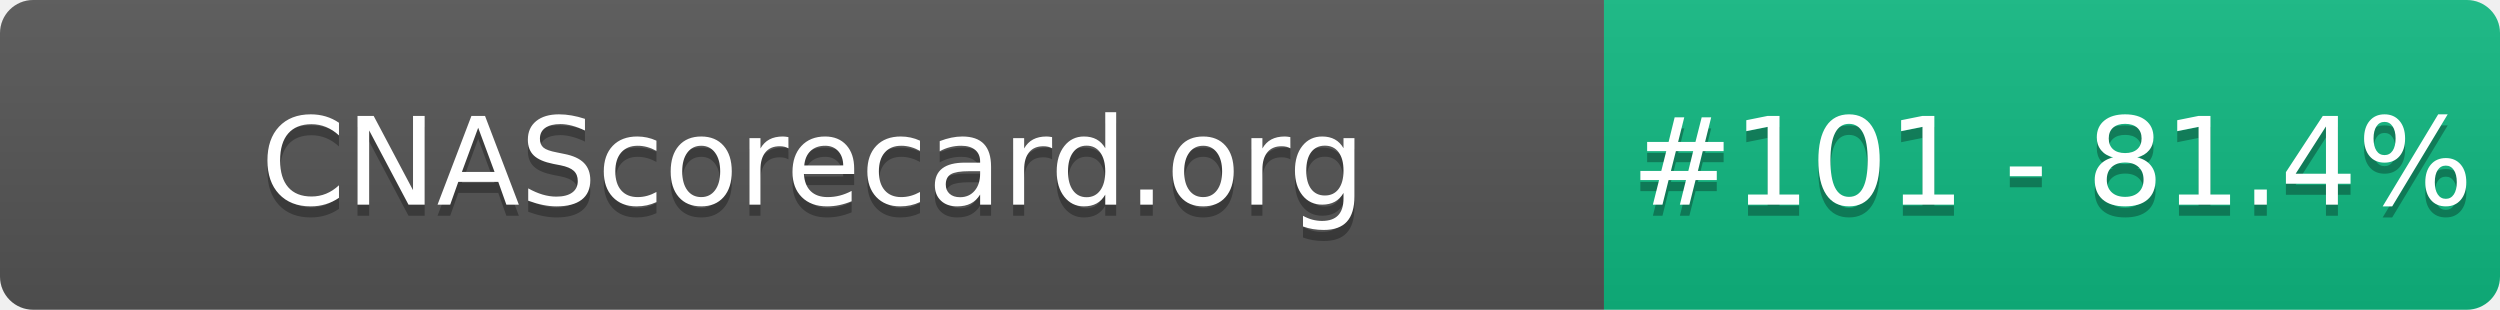
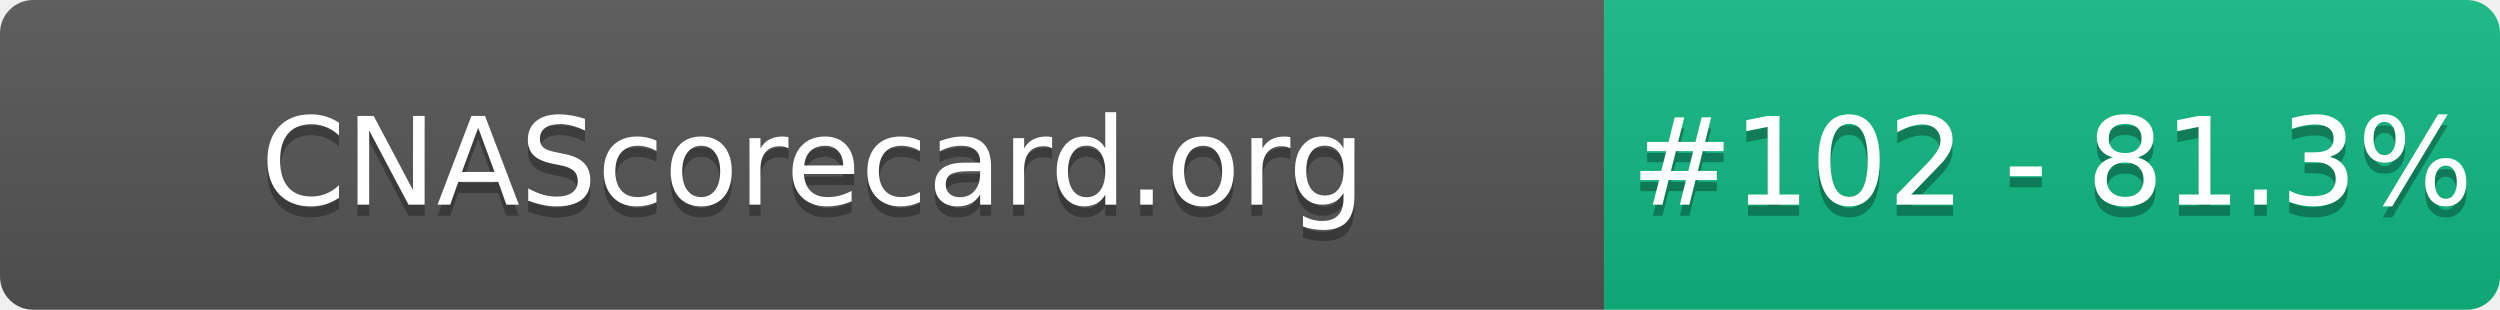
- <svg xmlns="http://www.w3.org/2000/svg" width="226" height="28" role="img" aria-label="CNAScorecard.org: #101 - 81.4%">
+ <svg xmlns="http://www.w3.org/2000/svg" width="226" height="28" role="img" aria-label="CNAScorecard.org: #102 - 81.3%">
  <linearGradient id="s" x2="0" y2="100%">
    <stop offset="0" stop-color="#bbb" stop-opacity=".1" />
    <stop offset="1" stop-opacity=".1" />
  </linearGradient>
  <clipPath id="r">
    <rect width="226" height="28" rx="3" fill="#fff" />
  </clipPath>
  <g clip-path="url(#r)">
    <rect width="145" height="28" fill="#555" />
    <rect x="145" width="81" height="28" fill="#10B981" />
    <rect width="226" height="28" fill="url(#s)" />
  </g>
  <g fill="#fff" text-anchor="middle" font-family="Verdana,Geneva,DejaVu Sans,sans-serif" text-rendering="geometricPrecision" font-size="110">
    <text aria-hidden="true" x="735" y="195" fill="#010101" fill-opacity=".3" transform="scale(.1)" textLength="1350">CNAScorecard.org</text>
    <text x="735" y="185" transform="scale(.1)" fill="#fff" textLength="1350">CNAScorecard.org</text>
-     <text aria-hidden="true" x="1855" y="195" fill="#010101" fill-opacity=".3" transform="scale(.1)" textLength="660">#101 - 81.4%</text>
-     <text x="1855" y="185" transform="scale(.1)" fill="#fff" textLength="660">#101 - 81.4%</text>
+     <text aria-hidden="true" x="1855" y="195" fill="#010101" fill-opacity=".3" transform="scale(.1)" textLength="660">#102 - 81.3%</text>
+     <text x="1855" y="185" transform="scale(.1)" fill="#fff" textLength="660">#102 - 81.3%</text>
  </g>
</svg>
